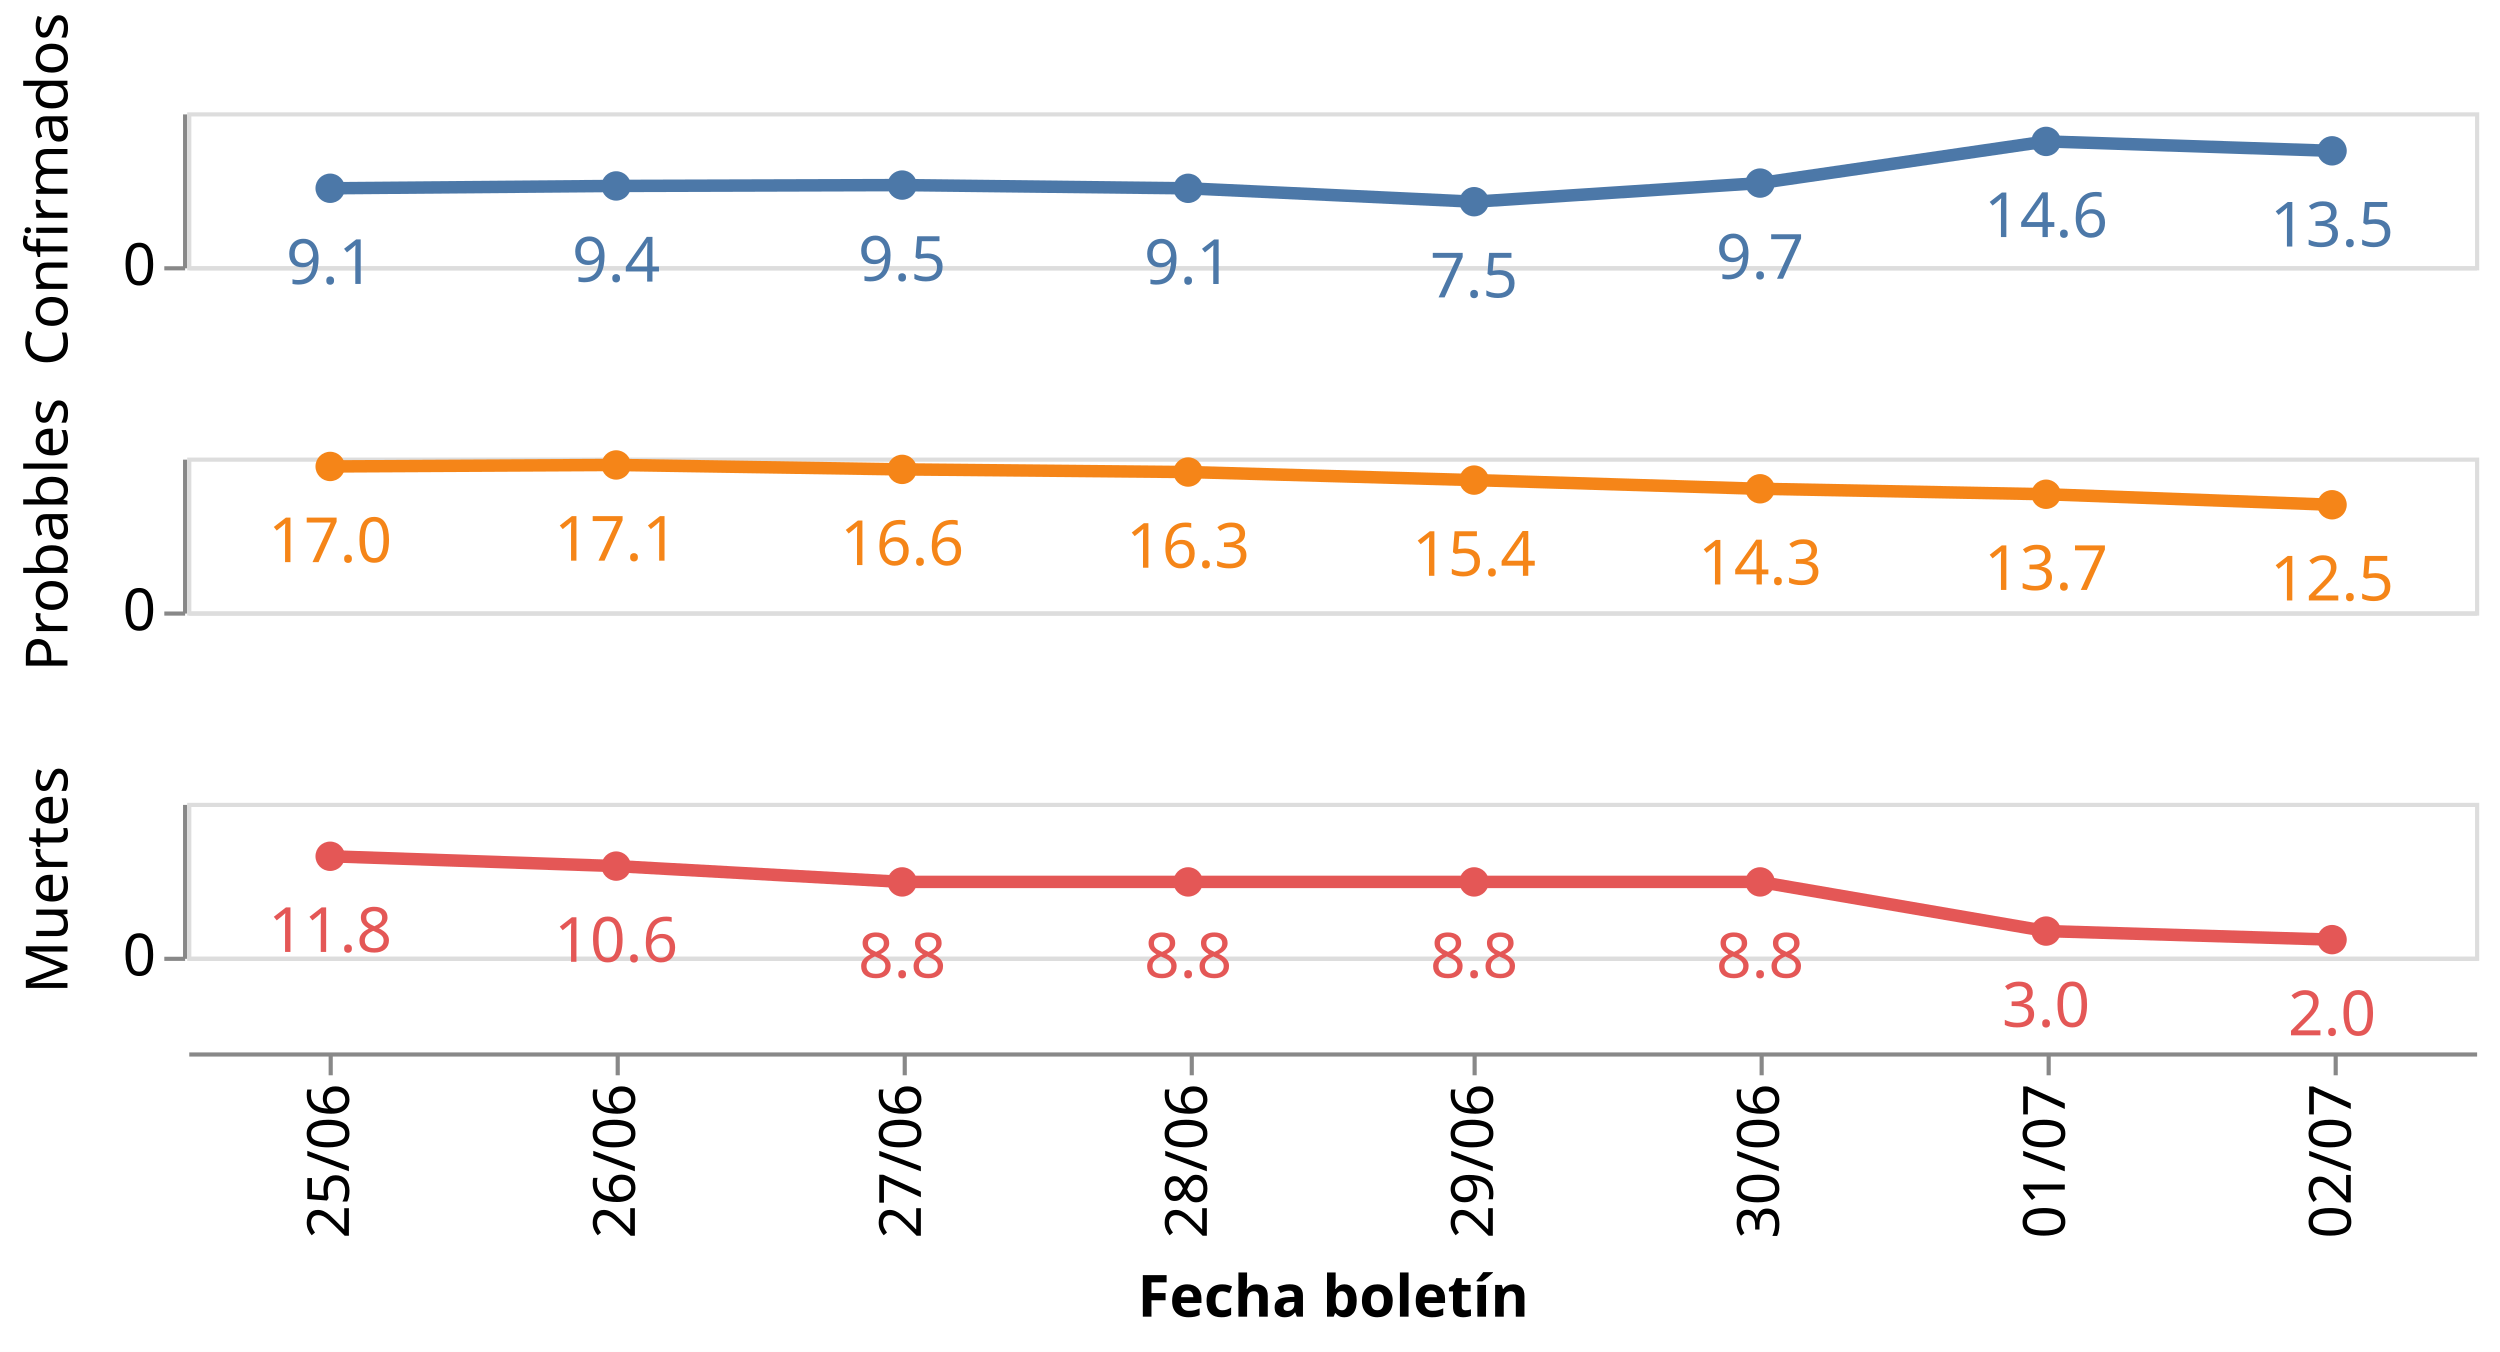
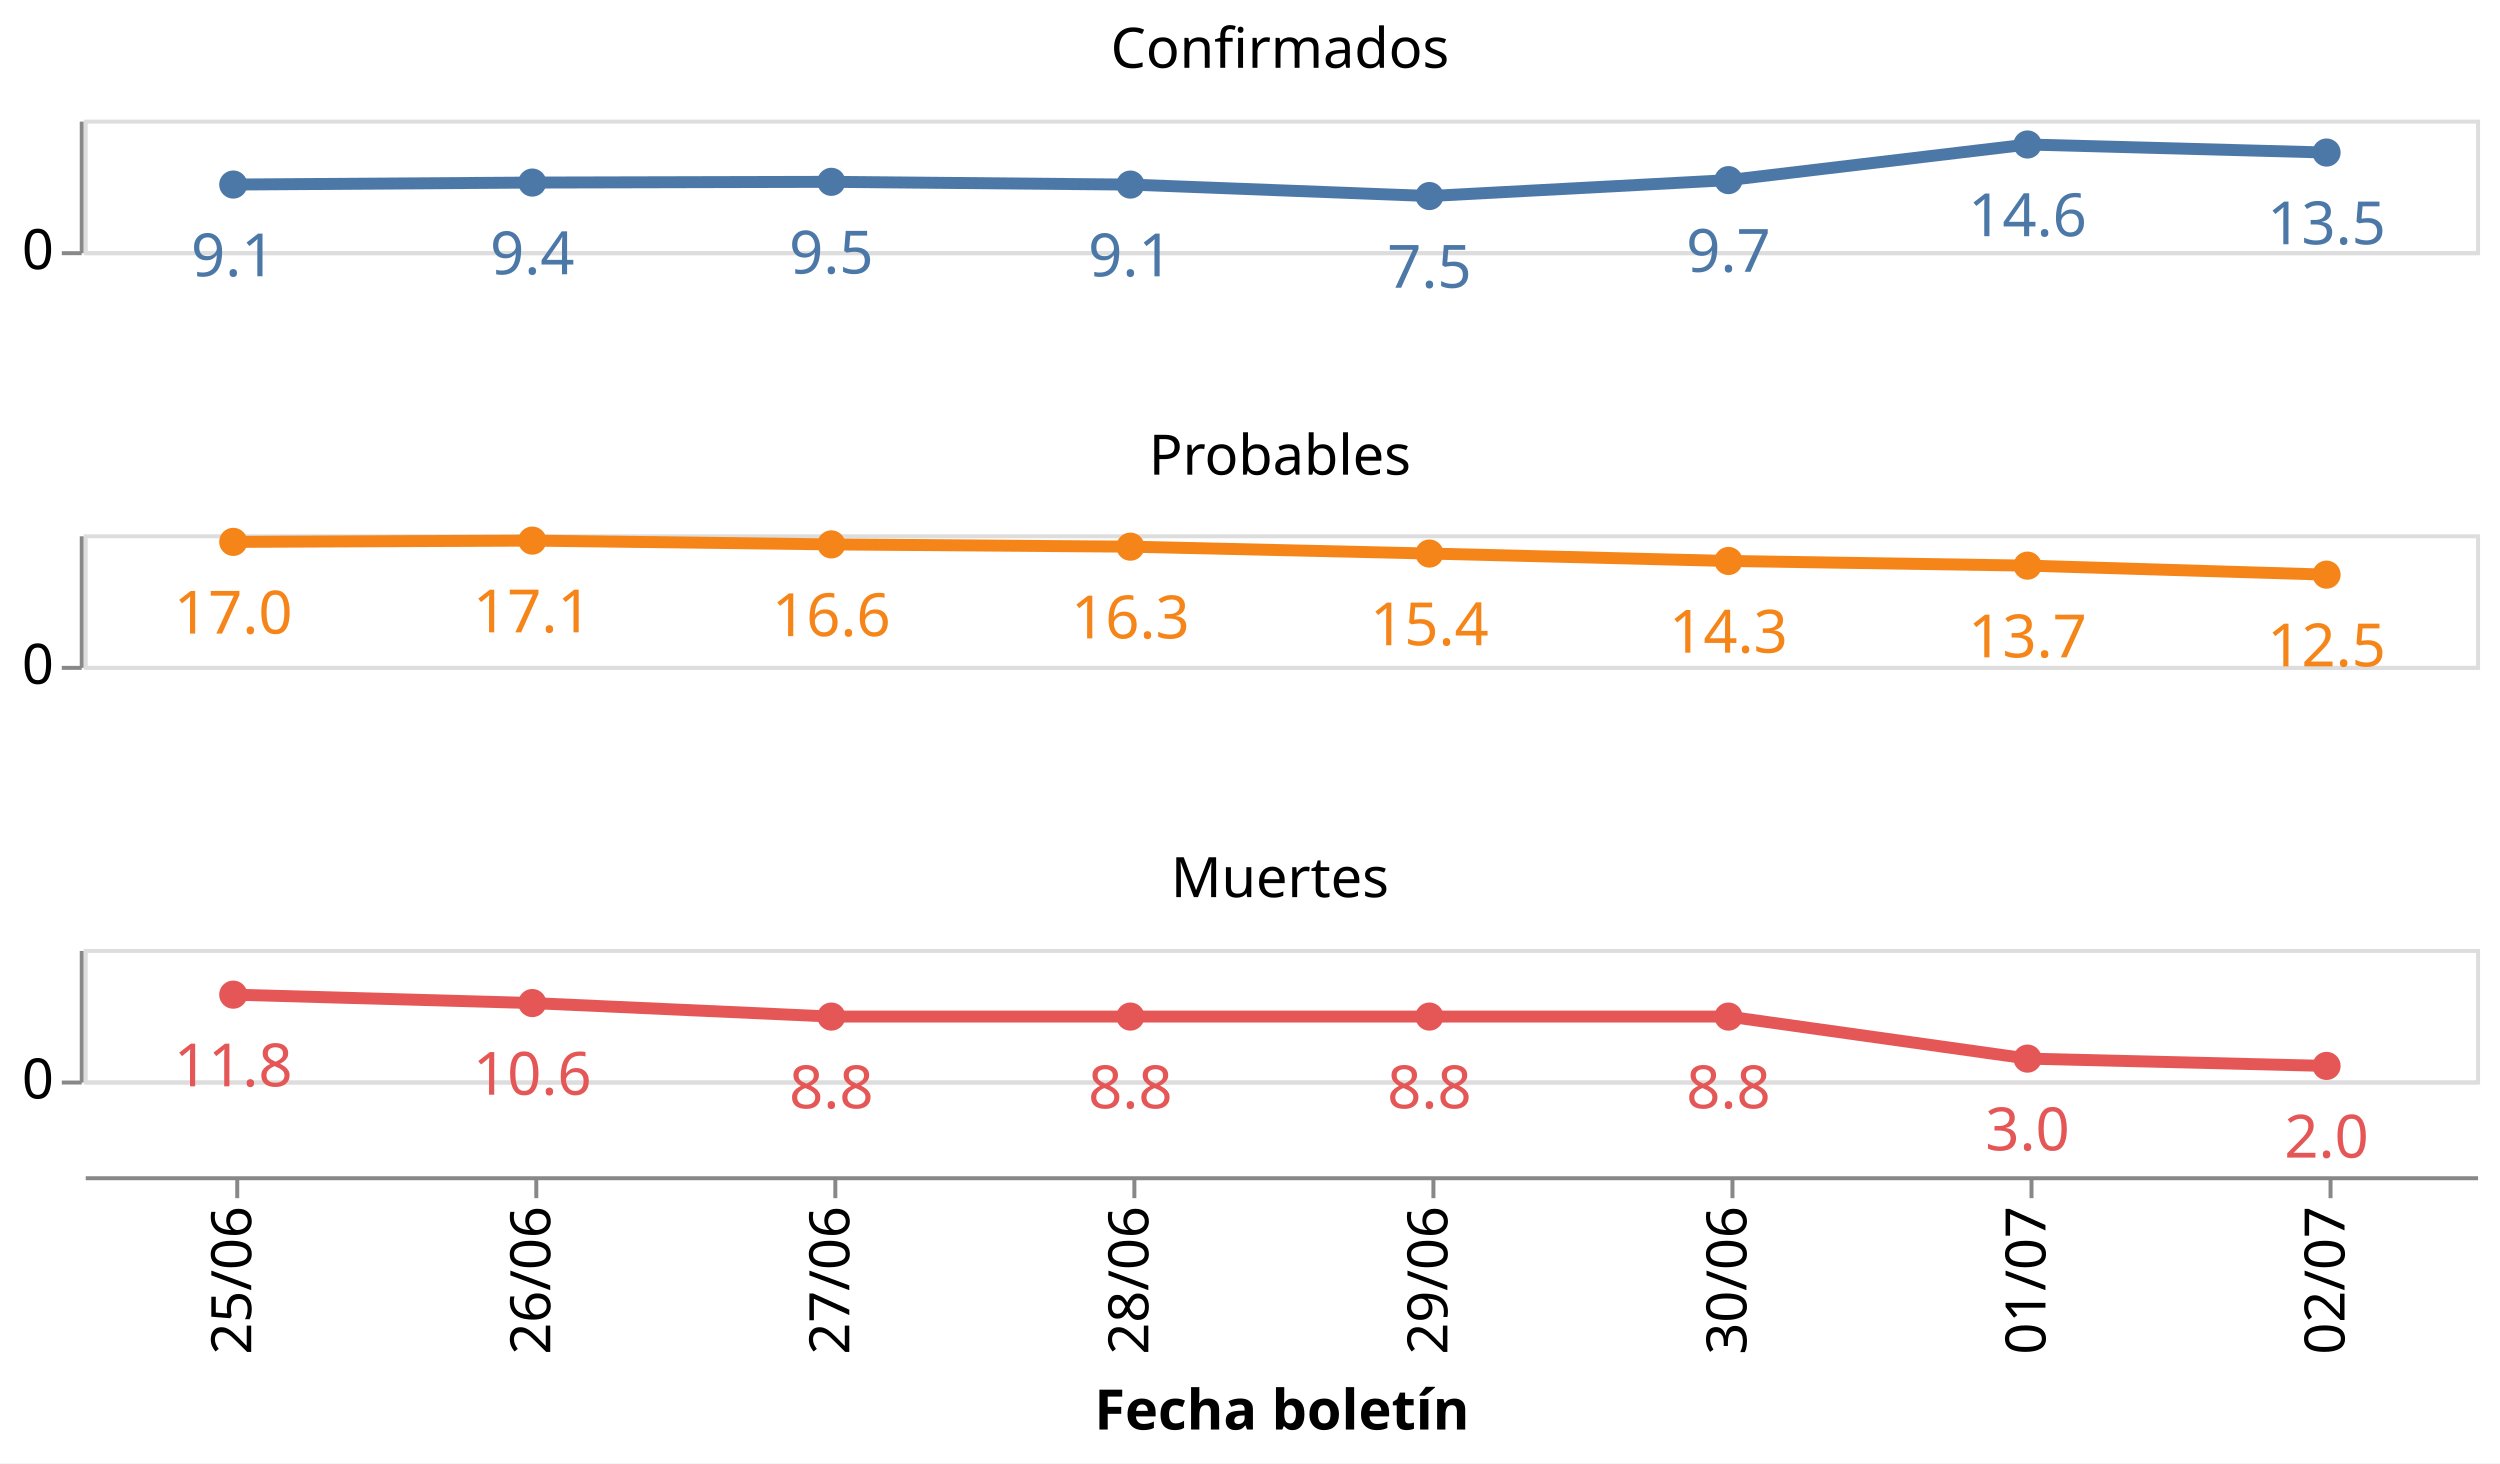
- <svg xmlns="http://www.w3.org/2000/svg" class="marks" width="601" height="325" viewBox="0 0 601 325" version="1.1">
-   <rect width="601" height="325" style="fill: white;" />
-   <g transform="translate(45,27)">
+ <svg xmlns="http://www.w3.org/2000/svg" class="marks" width="627" height="367" viewBox="0 0 627 367" version="1.1">
+   <rect width="627" height="367" style="fill: white;" />
+   <g transform="translate(21,30)">
    <g class="mark-group role-frame root">
      <g transform="translate(0,0)">
        <path class="background" d="M0,0h0v0h0Z" style="fill: none;" />
        <g>
          <g class="mark-group role-row-header row_header">
            <g transform="translate(-1,0)">
-               <path class="background" d="M0,0h0v37h0Z" style="fill: none;" />
+               <path class="background" d="M0,0h0v33h0Z" style="fill: none;" />
              <g>
                <g class="mark-group role-axis">
                  <g transform="translate(0.5,0.5)">
                    <path class="background" d="M0,0h0v0h0Z" style="pointer-events: none; fill: none;" />
                    <g>
                      <g class="mark-rule role-axis-tick" style="pointer-events: none;">
-                         <line transform="translate(0,37)" x2="-5" y2="0" style="fill: none; stroke: #888; stroke-width: 1; opacity: 1;" />
+                         <line transform="translate(0,33)" x2="-5" y2="0" style="fill: none; stroke: #888; stroke-width: 1; opacity: 1;" />
                      </g>
                      <g class="mark-text role-axis-label" style="pointer-events: none;">
-                         <text text-anchor="end" transform="translate(-7,41)" style="font-family: sans-serif; font-size: 14px; fill: #000; opacity: 1;">0</text>
+                         <text text-anchor="end" transform="translate(-7,37)" style="font-family: sans-serif; font-size: 14px; fill: #000; opacity: 1;">0</text>
                      </g>
                      <g class="mark-rule role-axis-domain" style="pointer-events: none;">
-                         <line transform="translate(0,37)" x2="0" y2="-37" style="fill: none; stroke: #888; stroke-width: 1; opacity: 1;" />
-                       </g>
-                     </g>
-                     <path class="foreground" d="" style="pointer-events: none; display: none; fill: none;" />
-                   </g>
-                 </g>
-                 <g class="mark-group role-title">
-                   <g transform="translate(-38.78613,18.5)">
-                     <path class="background" d="M0,0h0v0h0Z" style="pointer-events: none; fill: none;" />
-                     <g>
-                       <g class="mark-text role-title-text" style="pointer-events: none;">
-                         <text text-anchor="middle" transform="translate(0,0) rotate(-90) translate(0,11)" style="font-family: sans-serif; font-size: 14px; fill: #000; opacity: 1;">Confirmados</text>
-                       </g>
-                     </g>
-                     <path class="foreground" d="" style="pointer-events: none; display: none; fill: none;" />
-                   </g>
-                 </g>
-               </g>
-               <path class="foreground" d="" style="display: none; fill: none;" />
-             </g>
-             <g transform="translate(-1,83)">
-               <path class="background" d="M0,0h0v37h0Z" style="fill: none;" />
+                         <line transform="translate(0,33)" x2="0" y2="-33" style="fill: none; stroke: #888; stroke-width: 1; opacity: 1;" />
+                       </g>
+                     </g>
+                     <path class="foreground" d="" style="pointer-events: none; display: none; fill: none;" />
+                   </g>
+                 </g>
+               </g>
+               <path class="foreground" d="" style="display: none; fill: none;" />
+             </g>
+             <g transform="translate(-1,104)">
+               <path class="background" d="M0,0h0v33h0Z" style="fill: none;" />
              <g>
                <g class="mark-group role-axis">
                  <g transform="translate(0.5,0.5)">
                    <path class="background" d="M0,0h0v0h0Z" style="pointer-events: none; fill: none;" />
                    <g>
                      <g class="mark-rule role-axis-tick" style="pointer-events: none;">
-                         <line transform="translate(0,37)" x2="-5" y2="0" style="fill: none; stroke: #888; stroke-width: 1; opacity: 1;" />
+                         <line transform="translate(0,33)" x2="-5" y2="0" style="fill: none; stroke: #888; stroke-width: 1; opacity: 1;" />
                      </g>
                      <g class="mark-text role-axis-label" style="pointer-events: none;">
-                         <text text-anchor="end" transform="translate(-7,41)" style="font-family: sans-serif; font-size: 14px; fill: #000; opacity: 1;">0</text>
+                         <text text-anchor="end" transform="translate(-7,37)" style="font-family: sans-serif; font-size: 14px; fill: #000; opacity: 1;">0</text>
                      </g>
                      <g class="mark-rule role-axis-domain" style="pointer-events: none;">
-                         <line transform="translate(0,37)" x2="0" y2="-37" style="fill: none; stroke: #888; stroke-width: 1; opacity: 1;" />
-                       </g>
-                     </g>
-                     <path class="foreground" d="" style="pointer-events: none; display: none; fill: none;" />
-                   </g>
-                 </g>
-                 <g class="mark-group role-title">
-                   <g transform="translate(-38.78613,18.5)">
-                     <path class="background" d="M0,0h0v0h0Z" style="pointer-events: none; fill: none;" />
-                     <g>
-                       <g class="mark-text role-title-text" style="pointer-events: none;">
-                         <text text-anchor="middle" transform="translate(0,0) rotate(-90) translate(0,11)" style="font-family: sans-serif; font-size: 14px; fill: #000; opacity: 1;">Probables</text>
-                       </g>
-                     </g>
-                     <path class="foreground" d="" style="pointer-events: none; display: none; fill: none;" />
-                   </g>
-                 </g>
-               </g>
-               <path class="foreground" d="" style="display: none; fill: none;" />
-             </g>
-             <g transform="translate(-1,166)">
-               <path class="background" d="M0,0h0v37h0Z" style="fill: none;" />
+                         <line transform="translate(0,33)" x2="0" y2="-33" style="fill: none; stroke: #888; stroke-width: 1; opacity: 1;" />
+                       </g>
+                     </g>
+                     <path class="foreground" d="" style="pointer-events: none; display: none; fill: none;" />
+                   </g>
+                 </g>
+               </g>
+               <path class="foreground" d="" style="display: none; fill: none;" />
+             </g>
+             <g transform="translate(-1,208)">
+               <path class="background" d="M0,0h0v33h0Z" style="fill: none;" />
              <g>
                <g class="mark-group role-axis">
                  <g transform="translate(0.5,0.5)">
                    <path class="background" d="M0,0h0v0h0Z" style="pointer-events: none; fill: none;" />
                    <g>
                      <g class="mark-rule role-axis-tick" style="pointer-events: none;">
-                         <line transform="translate(0,37)" x2="-5" y2="0" style="fill: none; stroke: #888; stroke-width: 1; opacity: 1;" />
+                         <line transform="translate(0,33)" x2="-5" y2="0" style="fill: none; stroke: #888; stroke-width: 1; opacity: 1;" />
                      </g>
                      <g class="mark-text role-axis-label" style="pointer-events: none;">
-                         <text text-anchor="end" transform="translate(-7,41)" style="font-family: sans-serif; font-size: 14px; fill: #000; opacity: 1;">0</text>
+                         <text text-anchor="end" transform="translate(-7,37)" style="font-family: sans-serif; font-size: 14px; fill: #000; opacity: 1;">0</text>
                      </g>
                      <g class="mark-rule role-axis-domain" style="pointer-events: none;">
-                         <line transform="translate(0,37)" x2="0" y2="-37" style="fill: none; stroke: #888; stroke-width: 1; opacity: 1;" />
-                       </g>
-                     </g>
-                     <path class="foreground" d="" style="pointer-events: none; display: none; fill: none;" />
-                   </g>
-                 </g>
-                 <g class="mark-group role-title">
-                   <g transform="translate(-38.78613,18.5)">
-                     <path class="background" d="M0,0h0v0h0Z" style="pointer-events: none; fill: none;" />
-                     <g>
-                       <g class="mark-text role-title-text" style="pointer-events: none;">
-                         <text text-anchor="middle" transform="translate(0,0) rotate(-90) translate(0,11)" style="font-family: sans-serif; font-size: 14px; fill: #000; opacity: 1;">Muertes</text>
+                         <line transform="translate(0,33)" x2="0" y2="-33" style="fill: none; stroke: #888; stroke-width: 1; opacity: 1;" />
                      </g>
                    </g>
                    <path class="foreground" d="" style="pointer-events: none; display: none; fill: none;" />
                  </g>
                </g>
              </g>
              <path class="foreground" d="" style="display: none; fill: none;" />
            </g>
          </g>
          <g class="mark-group role-column-footer column_footer">
-             <g transform="translate(0,226)">
-               <path class="background" d="M0,0h550v0h-550Z" style="fill: none;" />
+             <g transform="translate(0,265)">
+               <path class="background" d="M0,0h600v0h-600Z" style="fill: none;" />
              <g>
                <g class="mark-group role-axis">
                  <g transform="translate(0.5,0.5)">
                    <path class="background" d="M0,0h0v0h0Z" style="pointer-events: none; fill: none;" />
                    <g>
                      <g class="mark-rule role-axis-tick" style="pointer-events: none;">
-                         <line transform="translate(34,0)" x2="0" y2="5" style="fill: none; stroke: #888; stroke-width: 1; opacity: 1;" />
-                         <line transform="translate(103,0)" x2="0" y2="5" style="fill: none; stroke: #888; stroke-width: 1; opacity: 1;" />
-                         <line transform="translate(172,0)" x2="0" y2="5" style="fill: none; stroke: #888; stroke-width: 1; opacity: 1;" />
-                         <line transform="translate(241,0)" x2="0" y2="5" style="fill: none; stroke: #888; stroke-width: 1; opacity: 1;" />
-                         <line transform="translate(309,0)" x2="0" y2="5" style="fill: none; stroke: #888; stroke-width: 1; opacity: 1;" />
-                         <line transform="translate(378,0)" x2="0" y2="5" style="fill: none; stroke: #888; stroke-width: 1; opacity: 1;" />
-                         <line transform="translate(447,0)" x2="0" y2="5" style="fill: none; stroke: #888; stroke-width: 1; opacity: 1;" />
-                         <line transform="translate(516,0)" x2="0" y2="5" style="fill: none; stroke: #888; stroke-width: 1; opacity: 1;" />
+                         <line transform="translate(38,0)" x2="0" y2="5" style="fill: none; stroke: #888; stroke-width: 1; opacity: 1;" />
+                         <line transform="translate(113,0)" x2="0" y2="5" style="fill: none; stroke: #888; stroke-width: 1; opacity: 1;" />
+                         <line transform="translate(188,0)" x2="0" y2="5" style="fill: none; stroke: #888; stroke-width: 1; opacity: 1;" />
+                         <line transform="translate(263,0)" x2="0" y2="5" style="fill: none; stroke: #888; stroke-width: 1; opacity: 1;" />
+                         <line transform="translate(338,0)" x2="0" y2="5" style="fill: none; stroke: #888; stroke-width: 1; opacity: 1;" />
+                         <line transform="translate(413,0)" x2="0" y2="5" style="fill: none; stroke: #888; stroke-width: 1; opacity: 1;" />
+                         <line transform="translate(488,0)" x2="0" y2="5" style="fill: none; stroke: #888; stroke-width: 1; opacity: 1;" />
+                         <line transform="translate(563,0)" x2="0" y2="5" style="fill: none; stroke: #888; stroke-width: 1; opacity: 1;" />
                      </g>
                      <g class="mark-text role-axis-label" style="pointer-events: none;">
-                         <text text-anchor="end" transform="translate(34.375,7) rotate(270) translate(0,4)" style="font-family: sans-serif; font-size: 14px; fill: #000; opacity: 1;">25/06</text>
-                         <text text-anchor="end" transform="translate(103.125,7) rotate(270) translate(0,4)" style="font-family: sans-serif; font-size: 14px; fill: #000; opacity: 1;">26/06</text>
-                         <text text-anchor="end" transform="translate(171.875,7) rotate(270) translate(0,4)" style="font-family: sans-serif; font-size: 14px; fill: #000; opacity: 1;">27/06</text>
-                         <text text-anchor="end" transform="translate(240.625,7) rotate(270) translate(0,4)" style="font-family: sans-serif; font-size: 14px; fill: #000; opacity: 1;">28/06</text>
-                         <text text-anchor="end" transform="translate(309.375,7) rotate(270) translate(0,4)" style="font-family: sans-serif; font-size: 14px; fill: #000; opacity: 1;">29/06</text>
-                         <text text-anchor="end" transform="translate(378.125,7) rotate(270) translate(0,4)" style="font-family: sans-serif; font-size: 14px; fill: #000; opacity: 1;">30/06</text>
-                         <text text-anchor="end" transform="translate(446.875,7) rotate(270) translate(0,4)" style="font-family: sans-serif; font-size: 14px; fill: #000; opacity: 1;">01/07</text>
-                         <text text-anchor="end" transform="translate(515.625,7) rotate(270) translate(0,4)" style="font-family: sans-serif; font-size: 14px; fill: #000; opacity: 1;">02/07</text>
+                         <text text-anchor="end" transform="translate(37.5,7) rotate(270) translate(0,4)" style="font-family: sans-serif; font-size: 14px; fill: #000; opacity: 1;">25/06</text>
+                         <text text-anchor="end" transform="translate(112.5,7) rotate(270) translate(0,4)" style="font-family: sans-serif; font-size: 14px; fill: #000; opacity: 1;">26/06</text>
+                         <text text-anchor="end" transform="translate(187.5,7) rotate(270) translate(0,4)" style="font-family: sans-serif; font-size: 14px; fill: #000; opacity: 1;">27/06</text>
+                         <text text-anchor="end" transform="translate(262.5,7) rotate(270) translate(0,4)" style="font-family: sans-serif; font-size: 14px; fill: #000; opacity: 1;">28/06</text>
+                         <text text-anchor="end" transform="translate(337.5,7) rotate(270) translate(0,4)" style="font-family: sans-serif; font-size: 14px; fill: #000; opacity: 1;">29/06</text>
+                         <text text-anchor="end" transform="translate(412.5,7) rotate(270) translate(0,4)" style="font-family: sans-serif; font-size: 14px; fill: #000; opacity: 1;">30/06</text>
+                         <text text-anchor="end" transform="translate(487.5,7) rotate(270) translate(0,4)" style="font-family: sans-serif; font-size: 14px; fill: #000; opacity: 1;">01/07</text>
+                         <text text-anchor="end" transform="translate(562.5,7) rotate(270) translate(0,4)" style="font-family: sans-serif; font-size: 14px; fill: #000; opacity: 1;">02/07</text>
                      </g>
                      <g class="mark-rule role-axis-domain" style="pointer-events: none;">
-                         <line transform="translate(0,0)" x2="550" y2="0" style="fill: none; stroke: #888; stroke-width: 1; opacity: 1;" />
+                         <line transform="translate(0,0)" x2="600" y2="0" style="fill: none; stroke: #888; stroke-width: 1; opacity: 1;" />
                      </g>
                      <g class="mark-text role-axis-title" style="pointer-events: none;">
-                         <text text-anchor="middle" transform="translate(275,63.03418)" style="font-family: sans-serif; font-size: 14px; font-weight: bold; fill: #000; opacity: 1;">Fecha boletín</text>
+                         <text text-anchor="middle" transform="translate(300,63.03418)" style="font-family: sans-serif; font-size: 14px; font-weight: bold; fill: #000; opacity: 1;">Fecha boletín</text>
                      </g>
                    </g>
                    <path class="foreground" d="" style="pointer-events: none; display: none; fill: none;" />
                  </g>
                </g>
              </g>
              <path class="foreground" d="" style="display: none; fill: none;" />
            </g>
          </g>
          <g class="mark-group role-scope cell">
            <g transform="translate(0,0)">
-               <path class="background" d="M0.5,0.5h550v37h-550Z" style="fill: none; stroke: #ddd;" />
+               <path class="background" d="M0.5,0.5h600v33h-600Z" style="fill: none; stroke: #ddd;" />
              <g>
                <g class="mark-group role-axis">
                  <g transform="translate(0.5,0.5)">
                    <path class="background" d="M0,0h0v0h0Z" style="pointer-events: none; fill: none;" />
                    <g>
                      <g class="mark-rule role-axis-grid" style="pointer-events: none;">
-                         <line transform="translate(0,37)" x2="550" y2="0" style="fill: none; stroke: #ddd; stroke-width: 1; opacity: 1;" />
+                         <line transform="translate(0,33)" x2="600" y2="0" style="fill: none; stroke: #ddd; stroke-width: 1; opacity: 1;" />
                      </g>
                    </g>
                    <path class="foreground" d="" style="pointer-events: none; display: none; fill: none;" />
                  </g>
                </g>
                <g class="mark-group role-scope child_layer_0_layer_0_pathgroup">
                  <g transform="translate(0,0)">
-                     <path class="background" d="M0,0h550v37h-550Z" style="fill: none;" />
+                     <path class="background" d="M0,0h600v33h-600Z" style="fill: none;" />
                    <g>
                      <g class="mark-line role-mark child_layer_0_layer_0_marks">
-                         <path d="M34.375,18.258L103.125,17.701L171.875,17.495L240.625,18.272L309.375,21.49L378.125,17.015L446.875,6.995L515.625,9.259" style="fill: none; stroke: #4c78a8; stroke-width: 3;" />
+                         <path d="M37.5,16.284L112.5,15.787L187.5,15.603L262.5,16.296L337.5,19.167L412.5,15.175L487.5,6.239L562.5,8.258" style="fill: none; stroke: #4c78a8; stroke-width: 3;" />
                      </g>
                    </g>
                    <path class="foreground" d="" style="display: none; fill: none;" />
                  </g>
                </g>
                <g class="mark-symbol role-mark child_layer_0_layer_1_marks">
-                   <path transform="translate(34.375,18.25817)" d="M3.536,0A3.536,3.536,0,1,1,-3.536,0A3.536,3.536,0,1,1,3.536,0" style="fill: #4c78a8; stroke-width: 2; opacity: 1;" />
-                   <path transform="translate(103.125,17.70062)" d="M3.536,0A3.536,3.536,0,1,1,-3.536,0A3.536,3.536,0,1,1,3.536,0" style="fill: #4c78a8; stroke-width: 2; opacity: 1;" />
-                   <path transform="translate(171.875,17.49457)" d="M3.536,0A3.536,3.536,0,1,1,-3.536,0A3.536,3.536,0,1,1,3.536,0" style="fill: #4c78a8; stroke-width: 2; opacity: 1;" />
-                   <path transform="translate(240.625,18.2716)" d="M3.536,0A3.536,3.536,0,1,1,-3.536,0A3.536,3.536,0,1,1,3.536,0" style="fill: #4c78a8; stroke-width: 2; opacity: 1;" />
-                   <path transform="translate(309.375,21.4899)" d="M3.536,0A3.536,3.536,0,1,1,-3.536,0A3.536,3.536,0,1,1,3.536,0" style="fill: #4c78a8; stroke-width: 2; opacity: 1;" />
-                   <path transform="translate(378.125,17.0147)" d="M3.536,0A3.536,3.536,0,1,1,-3.536,0A3.536,3.536,0,1,1,3.536,0" style="fill: #4c78a8; stroke-width: 2; opacity: 1;" />
-                   <path transform="translate(446.875,6.995025)" d="M3.536,0A3.536,3.536,0,1,1,-3.536,0A3.536,3.536,0,1,1,3.536,0" style="fill: #4c78a8; stroke-width: 2; opacity: 1;" />
-                   <path transform="translate(515.625,9.259259)" d="M3.536,0A3.536,3.536,0,1,1,-3.536,0A3.536,3.536,0,1,1,3.536,0" style="fill: #4c78a8; stroke-width: 2; opacity: 1;" />
+                   <path transform="translate(37.5,16.28431)" d="M3.536,0A3.536,3.536,0,1,1,-3.536,0A3.536,3.536,0,1,1,3.536,0" style="fill: #4c78a8; stroke-width: 2; opacity: 1;" />
+                   <path transform="translate(112.5,15.78704)" d="M3.536,0A3.536,3.536,0,1,1,-3.536,0A3.536,3.536,0,1,1,3.536,0" style="fill: #4c78a8; stroke-width: 2; opacity: 1;" />
+                   <path transform="translate(187.5,15.60326)" d="M3.536,0A3.536,3.536,0,1,1,-3.536,0A3.536,3.536,0,1,1,3.536,0" style="fill: #4c78a8; stroke-width: 2; opacity: 1;" />
+                   <path transform="translate(262.5,16.2963)" d="M3.536,0A3.536,3.536,0,1,1,-3.536,0A3.536,3.536,0,1,1,3.536,0" style="fill: #4c78a8; stroke-width: 2; opacity: 1;" />
+                   <path transform="translate(337.5,19.16667)" d="M3.536,0A3.536,3.536,0,1,1,-3.536,0A3.536,3.536,0,1,1,3.536,0" style="fill: #4c78a8; stroke-width: 2; opacity: 1;" />
+                   <path transform="translate(412.5,15.17527)" d="M3.536,0A3.536,3.536,0,1,1,-3.536,0A3.536,3.536,0,1,1,3.536,0" style="fill: #4c78a8; stroke-width: 2; opacity: 1;" />
+                   <path transform="translate(487.5,6.238806)" d="M3.536,0A3.536,3.536,0,1,1,-3.536,0A3.536,3.536,0,1,1,3.536,0" style="fill: #4c78a8; stroke-width: 2; opacity: 1;" />
+                   <path transform="translate(562.5,8.258258)" d="M3.536,0A3.536,3.536,0,1,1,-3.536,0A3.536,3.536,0,1,1,3.536,0" style="fill: #4c78a8; stroke-width: 2; opacity: 1;" />
                </g>
                <g class="mark-text role-mark child_layer_1_marks">
-                   <text text-anchor="middle" transform="translate(34.375,41.25817)" style="font-family: sans-serif; font-size: 15px; fill: #4c78a8;">9.1</text>
-                   <text text-anchor="middle" transform="translate(103.125,40.70062)" style="font-family: sans-serif; font-size: 15px; fill: #4c78a8;">9.4</text>
-                   <text text-anchor="middle" transform="translate(171.875,40.49457)" style="font-family: sans-serif; font-size: 15px; fill: #4c78a8;">9.5</text>
-                   <text text-anchor="middle" transform="translate(240.625,41.2716)" style="font-family: sans-serif; font-size: 15px; fill: #4c78a8;">9.1</text>
-                   <text text-anchor="middle" transform="translate(309.375,44.4899)" style="font-family: sans-serif; font-size: 15px; fill: #4c78a8;">7.5</text>
-                   <text text-anchor="middle" transform="translate(378.125,40.0147)" style="font-family: sans-serif; font-size: 15px; fill: #4c78a8;">9.7</text>
-                   <text text-anchor="middle" transform="translate(446.875,29.99502)" style="font-family: sans-serif; font-size: 15px; fill: #4c78a8;">14.6</text>
-                   <text text-anchor="middle" transform="translate(515.625,32.25926)" style="font-family: sans-serif; font-size: 15px; fill: #4c78a8;">13.5</text>
-                 </g>
-               </g>
-               <path class="foreground" d="" style="display: none; fill: none;" />
-             </g>
-             <g transform="translate(0,83)">
-               <path class="background" d="M0.5,0.5h550v37h-550Z" style="fill: none; stroke: #ddd;" />
+                   <text text-anchor="middle" transform="translate(37.5,39.28431)" style="font-family: sans-serif; font-size: 15px; fill: #4c78a8;">9.1</text>
+                   <text text-anchor="middle" transform="translate(112.5,38.78704)" style="font-family: sans-serif; font-size: 15px; fill: #4c78a8;">9.4</text>
+                   <text text-anchor="middle" transform="translate(187.5,38.60326)" style="font-family: sans-serif; font-size: 15px; fill: #4c78a8;">9.5</text>
+                   <text text-anchor="middle" transform="translate(262.5,39.2963)" style="font-family: sans-serif; font-size: 15px; fill: #4c78a8;">9.1</text>
+                   <text text-anchor="middle" transform="translate(337.5,42.16667)" style="font-family: sans-serif; font-size: 15px; fill: #4c78a8;">7.5</text>
+                   <text text-anchor="middle" transform="translate(412.5,38.17527)" style="font-family: sans-serif; font-size: 15px; fill: #4c78a8;">9.7</text>
+                   <text text-anchor="middle" transform="translate(487.5,29.23881)" style="font-family: sans-serif; font-size: 15px; fill: #4c78a8;">14.6</text>
+                   <text text-anchor="middle" transform="translate(562.5,31.25826)" style="font-family: sans-serif; font-size: 15px; fill: #4c78a8;">13.5</text>
+                 </g>
+                 <g class="mark-group role-title">
+                   <g transform="translate(300,-24)">
+                     <path class="background" d="M0,0h0v0h0Z" style="pointer-events: none; fill: none;" />
+                     <g>
+                       <g class="mark-text role-title-text" style="pointer-events: none;">
+                         <text text-anchor="middle" transform="translate(0,11)" style="font-family: sans-serif; font-size: 14px; fill: #000; opacity: 1;">Confirmados</text>
+                       </g>
+                     </g>
+                     <path class="foreground" d="" style="pointer-events: none; display: none; fill: none;" />
+                   </g>
+                 </g>
+               </g>
+               <path class="foreground" d="" style="display: none; fill: none;" />
+             </g>
+             <g transform="translate(0,104)">
+               <path class="background" d="M0.5,0.5h600v33h-600Z" style="fill: none; stroke: #ddd;" />
              <g>
                <g class="mark-group role-axis">
                  <g transform="translate(0.5,0.5)">
                    <path class="background" d="M0,0h0v0h0Z" style="pointer-events: none; fill: none;" />
                    <g>
                      <g class="mark-rule role-axis-grid" style="pointer-events: none;">
-                         <line transform="translate(0,37)" x2="550" y2="0" style="fill: none; stroke: #ddd; stroke-width: 1; opacity: 1;" />
+                         <line transform="translate(0,33)" x2="600" y2="0" style="fill: none; stroke: #ddd; stroke-width: 1; opacity: 1;" />
                      </g>
                    </g>
                    <path class="foreground" d="" style="pointer-events: none; display: none; fill: none;" />
                  </g>
                </g>
                <g class="mark-group role-scope child_layer_0_layer_0_pathgroup">
                  <g transform="translate(0,0)">
-                     <path class="background" d="M0,0h550v37h-550Z" style="fill: none;" />
+                     <path class="background" d="M0,0h600v33h-600Z" style="fill: none;" />
                    <g>
                      <g class="mark-line role-mark child_layer_0_layer_0_marks">
-                         <path d="M34.375,2.135L103.125,1.777L171.875,2.842L240.625,3.479L309.375,5.417L378.125,7.505L446.875,8.816L515.625,11.347" style="fill: none; stroke: #f58518; stroke-width: 3;" />
+                         <path d="M37.5,1.904L112.5,1.585L187.5,2.534L262.5,3.103L337.5,4.831L412.5,6.693L487.5,7.863L562.5,10.12" style="fill: none; stroke: #f58518; stroke-width: 3;" />
                      </g>
                    </g>
                    <path class="foreground" d="" style="display: none; fill: none;" />
                  </g>
                </g>
                <g class="mark-symbol role-mark child_layer_0_layer_1_marks">
-                   <path transform="translate(34.375,2.134737)" d="M3.536,0A3.536,3.536,0,1,1,-3.536,0A3.536,3.536,0,1,1,3.536,0" style="fill: #f58518; stroke-width: 2; opacity: 1;" />
-                   <path transform="translate(103.125,1.776642)" d="M3.536,0A3.536,3.536,0,1,1,-3.536,0A3.536,3.536,0,1,1,3.536,0" style="fill: #f58518; stroke-width: 2; opacity: 1;" />
-                   <path transform="translate(171.875,2.841503)" d="M3.536,0A3.536,3.536,0,1,1,-3.536,0A3.536,3.536,0,1,1,3.536,0" style="fill: #f58518; stroke-width: 2; opacity: 1;" />
-                   <path transform="translate(240.625,3.478898)" d="M3.536,0A3.536,3.536,0,1,1,-3.536,0A3.536,3.536,0,1,1,3.536,0" style="fill: #f58518; stroke-width: 2; opacity: 1;" />
-                   <path transform="translate(309.375,5.41658)" d="M3.536,0A3.536,3.536,0,1,1,-3.536,0A3.536,3.536,0,1,1,3.536,0" style="fill: #f58518; stroke-width: 2; opacity: 1;" />
-                   <path transform="translate(378.125,7.504751)" d="M3.536,0A3.536,3.536,0,1,1,-3.536,0A3.536,3.536,0,1,1,3.536,0" style="fill: #f58518; stroke-width: 2; opacity: 1;" />
-                   <path transform="translate(446.875,8.816377)" d="M3.536,0A3.536,3.536,0,1,1,-3.536,0A3.536,3.536,0,1,1,3.536,0" style="fill: #f58518; stroke-width: 2; opacity: 1;" />
-                   <path transform="translate(515.625,11.3471)" d="M3.536,0A3.536,3.536,0,1,1,-3.536,0A3.536,3.536,0,1,1,3.536,0" style="fill: #f58518; stroke-width: 2; opacity: 1;" />
+                   <path transform="translate(37.5,1.903955)" d="M3.536,0A3.536,3.536,0,1,1,-3.536,0A3.536,3.536,0,1,1,3.536,0" style="fill: #f58518; stroke-width: 2; opacity: 1;" />
+                   <path transform="translate(112.5,1.584572)" d="M3.536,0A3.536,3.536,0,1,1,-3.536,0A3.536,3.536,0,1,1,3.536,0" style="fill: #f58518; stroke-width: 2; opacity: 1;" />
+                   <path transform="translate(187.5,2.534314)" d="M3.536,0A3.536,3.536,0,1,1,-3.536,0A3.536,3.536,0,1,1,3.536,0" style="fill: #f58518; stroke-width: 2; opacity: 1;" />
+                   <path transform="translate(262.5,3.102801)" d="M3.536,0A3.536,3.536,0,1,1,-3.536,0A3.536,3.536,0,1,1,3.536,0" style="fill: #f58518; stroke-width: 2; opacity: 1;" />
+                   <path transform="translate(337.5,4.831004)" d="M3.536,0A3.536,3.536,0,1,1,-3.536,0A3.536,3.536,0,1,1,3.536,0" style="fill: #f58518; stroke-width: 2; opacity: 1;" />
+                   <path transform="translate(412.5,6.693426)" d="M3.536,0A3.536,3.536,0,1,1,-3.536,0A3.536,3.536,0,1,1,3.536,0" style="fill: #f58518; stroke-width: 2; opacity: 1;" />
+                   <path transform="translate(487.5,7.863256)" d="M3.536,0A3.536,3.536,0,1,1,-3.536,0A3.536,3.536,0,1,1,3.536,0" style="fill: #f58518; stroke-width: 2; opacity: 1;" />
+                   <path transform="translate(562.5,10.12039)" d="M3.536,0A3.536,3.536,0,1,1,-3.536,0A3.536,3.536,0,1,1,3.536,0" style="fill: #f58518; stroke-width: 2; opacity: 1;" />
                </g>
                <g class="mark-text role-mark child_layer_1_marks">
-                   <text text-anchor="middle" transform="translate(34.375,25.13474)" style="font-family: sans-serif; font-size: 15px; fill: #f58518;">17.0</text>
-                   <text text-anchor="middle" transform="translate(103.125,24.77664)" style="font-family: sans-serif; font-size: 15px; fill: #f58518;">17.1</text>
-                   <text text-anchor="middle" transform="translate(171.875,25.8415)" style="font-family: sans-serif; font-size: 15px; fill: #f58518;">16.6</text>
-                   <text text-anchor="middle" transform="translate(240.625,26.4789)" style="font-family: sans-serif; font-size: 15px; fill: #f58518;">16.3</text>
-                   <text text-anchor="middle" transform="translate(309.375,28.41658)" style="font-family: sans-serif; font-size: 15px; fill: #f58518;">15.4</text>
-                   <text text-anchor="middle" transform="translate(378.125,30.50475)" style="font-family: sans-serif; font-size: 15px; fill: #f58518;">14.3</text>
-                   <text text-anchor="middle" transform="translate(446.875,31.81638)" style="font-family: sans-serif; font-size: 15px; fill: #f58518;">13.7</text>
-                   <text text-anchor="middle" transform="translate(515.625,34.3471)" style="font-family: sans-serif; font-size: 15px; fill: #f58518;">12.5</text>
-                 </g>
-               </g>
-               <path class="foreground" d="" style="display: none; fill: none;" />
-             </g>
-             <g transform="translate(0,166)">
-               <path class="background" d="M0.5,0.5h550v37h-550Z" style="fill: none; stroke: #ddd;" />
+                   <text text-anchor="middle" transform="translate(37.5,24.90395)" style="font-family: sans-serif; font-size: 15px; fill: #f58518;">17.0</text>
+                   <text text-anchor="middle" transform="translate(112.5,24.58457)" style="font-family: sans-serif; font-size: 15px; fill: #f58518;">17.1</text>
+                   <text text-anchor="middle" transform="translate(187.5,25.53431)" style="font-family: sans-serif; font-size: 15px; fill: #f58518;">16.6</text>
+                   <text text-anchor="middle" transform="translate(262.5,26.1028)" style="font-family: sans-serif; font-size: 15px; fill: #f58518;">16.3</text>
+                   <text text-anchor="middle" transform="translate(337.5,27.831)" style="font-family: sans-serif; font-size: 15px; fill: #f58518;">15.4</text>
+                   <text text-anchor="middle" transform="translate(412.5,29.69343)" style="font-family: sans-serif; font-size: 15px; fill: #f58518;">14.3</text>
+                   <text text-anchor="middle" transform="translate(487.5,30.86326)" style="font-family: sans-serif; font-size: 15px; fill: #f58518;">13.7</text>
+                   <text text-anchor="middle" transform="translate(562.5,33.12039)" style="font-family: sans-serif; font-size: 15px; fill: #f58518;">12.5</text>
+                 </g>
+                 <g class="mark-group role-title">
+                   <g transform="translate(300,-25.95096)">
+                     <path class="background" d="M0,0h0v0h0Z" style="pointer-events: none; fill: none;" />
+                     <g>
+                       <g class="mark-text role-title-text" style="pointer-events: none;">
+                         <text text-anchor="middle" transform="translate(0,11)" style="font-family: sans-serif; font-size: 14px; fill: #000; opacity: 1;">Probables</text>
+                       </g>
+                     </g>
+                     <path class="foreground" d="" style="pointer-events: none; display: none; fill: none;" />
+                   </g>
+                 </g>
+               </g>
+               <path class="foreground" d="" style="display: none; fill: none;" />
+             </g>
+             <g transform="translate(0,208)">
+               <path class="background" d="M0.5,0.5h600v33h-600Z" style="fill: none; stroke: #ddd;" />
              <g>
                <g class="mark-group role-axis">
                  <g transform="translate(0.5,0.5)">
                    <path class="background" d="M0,0h0v0h0Z" style="pointer-events: none; fill: none;" />
                    <g>
                      <g class="mark-rule role-axis-grid" style="pointer-events: none;">
-                         <line transform="translate(0,37)" x2="550" y2="0" style="fill: none; stroke: #ddd; stroke-width: 1; opacity: 1;" />
+                         <line transform="translate(0,33)" x2="600" y2="0" style="fill: none; stroke: #ddd; stroke-width: 1; opacity: 1;" />
                      </g>
                    </g>
                    <path class="foreground" d="" style="pointer-events: none; display: none; fill: none;" />
                  </g>
                </g>
                <g class="mark-group role-scope child_layer_0_layer_0_pathgroup">
                  <g transform="translate(0,0)">
-                     <path class="background" d="M0,0h550v37h-550Z" style="fill: none;" />
+                     <path class="background" d="M0,0h600v33h-600Z" style="fill: none;" />
                    <g>
                      <g class="mark-line role-mark child_layer_0_layer_0_marks">
-                         <path d="M34.375,12.847L103.125,15.211L171.875,19.014L240.625,19.014L309.375,19.014L378.125,19.014L446.875,30.833L515.625,32.889" style="fill: none; stroke: #e45756; stroke-width: 3;" />
+                         <path d="M37.5,11.458L112.5,13.567L187.5,16.958L262.5,16.958L337.5,16.958L412.5,16.958L487.5,27.5L562.5,29.333" style="fill: none; stroke: #e45756; stroke-width: 3;" />
                      </g>
                    </g>
                    <path class="foreground" d="" style="display: none; fill: none;" />
                  </g>
                </g>
                <g class="mark-symbol role-mark child_layer_0_layer_1_marks">
-                   <path transform="translate(34.375,12.84722)" d="M3.536,0A3.536,3.536,0,1,1,-3.536,0A3.536,3.536,0,1,1,3.536,0" style="fill: #e45756; stroke-width: 2; opacity: 1;" />
-                   <path transform="translate(103.125,15.21111)" d="M3.536,0A3.536,3.536,0,1,1,-3.536,0A3.536,3.536,0,1,1,3.536,0" style="fill: #e45756; stroke-width: 2; opacity: 1;" />
-                   <path transform="translate(171.875,19.01389)" d="M3.536,0A3.536,3.536,0,1,1,-3.536,0A3.536,3.536,0,1,1,3.536,0" style="fill: #e45756; stroke-width: 2; opacity: 1;" />
-                   <path transform="translate(240.625,19.01389)" d="M3.536,0A3.536,3.536,0,1,1,-3.536,0A3.536,3.536,0,1,1,3.536,0" style="fill: #e45756; stroke-width: 2; opacity: 1;" />
-                   <path transform="translate(309.375,19.01389)" d="M3.536,0A3.536,3.536,0,1,1,-3.536,0A3.536,3.536,0,1,1,3.536,0" style="fill: #e45756; stroke-width: 2; opacity: 1;" />
-                   <path transform="translate(378.125,19.01389)" d="M3.536,0A3.536,3.536,0,1,1,-3.536,0A3.536,3.536,0,1,1,3.536,0" style="fill: #e45756; stroke-width: 2; opacity: 1;" />
-                   <path transform="translate(446.875,30.83333)" d="M3.536,0A3.536,3.536,0,1,1,-3.536,0A3.536,3.536,0,1,1,3.536,0" style="fill: #e45756; stroke-width: 2; opacity: 1;" />
-                   <path transform="translate(515.625,32.88889)" d="M3.536,0A3.536,3.536,0,1,1,-3.536,0A3.536,3.536,0,1,1,3.536,0" style="fill: #e45756; stroke-width: 2; opacity: 1;" />
+                   <path transform="translate(37.5,11.45833)" d="M3.536,0A3.536,3.536,0,1,1,-3.536,0A3.536,3.536,0,1,1,3.536,0" style="fill: #e45756; stroke-width: 2; opacity: 1;" />
+                   <path transform="translate(112.5,13.56667)" d="M3.536,0A3.536,3.536,0,1,1,-3.536,0A3.536,3.536,0,1,1,3.536,0" style="fill: #e45756; stroke-width: 2; opacity: 1;" />
+                   <path transform="translate(187.5,16.95833)" d="M3.536,0A3.536,3.536,0,1,1,-3.536,0A3.536,3.536,0,1,1,3.536,0" style="fill: #e45756; stroke-width: 2; opacity: 1;" />
+                   <path transform="translate(262.5,16.95833)" d="M3.536,0A3.536,3.536,0,1,1,-3.536,0A3.536,3.536,0,1,1,3.536,0" style="fill: #e45756; stroke-width: 2; opacity: 1;" />
+                   <path transform="translate(337.5,16.95833)" d="M3.536,0A3.536,3.536,0,1,1,-3.536,0A3.536,3.536,0,1,1,3.536,0" style="fill: #e45756; stroke-width: 2; opacity: 1;" />
+                   <path transform="translate(412.5,16.95833)" d="M3.536,0A3.536,3.536,0,1,1,-3.536,0A3.536,3.536,0,1,1,3.536,0" style="fill: #e45756; stroke-width: 2; opacity: 1;" />
+                   <path transform="translate(487.5,27.5)" d="M3.536,0A3.536,3.536,0,1,1,-3.536,0A3.536,3.536,0,1,1,3.536,0" style="fill: #e45756; stroke-width: 2; opacity: 1;" />
+                   <path transform="translate(562.5,29.33333)" d="M3.536,0A3.536,3.536,0,1,1,-3.536,0A3.536,3.536,0,1,1,3.536,0" style="fill: #e45756; stroke-width: 2; opacity: 1;" />
                </g>
                <g class="mark-text role-mark child_layer_1_marks">
-                   <text text-anchor="middle" transform="translate(34.375,35.84722)" style="font-family: sans-serif; font-size: 15px; fill: #e45756;">11.8</text>
-                   <text text-anchor="middle" transform="translate(103.125,38.21111)" style="font-family: sans-serif; font-size: 15px; fill: #e45756;">10.6</text>
-                   <text text-anchor="middle" transform="translate(171.875,42.01389)" style="font-family: sans-serif; font-size: 15px; fill: #e45756;">8.8</text>
-                   <text text-anchor="middle" transform="translate(240.625,42.01389)" style="font-family: sans-serif; font-size: 15px; fill: #e45756;">8.8</text>
-                   <text text-anchor="middle" transform="translate(309.375,42.01389)" style="font-family: sans-serif; font-size: 15px; fill: #e45756;">8.8</text>
-                   <text text-anchor="middle" transform="translate(378.125,42.01389)" style="font-family: sans-serif; font-size: 15px; fill: #e45756;">8.8</text>
-                   <text text-anchor="middle" transform="translate(446.875,53.83333)" style="font-family: sans-serif; font-size: 15px; fill: #e45756;">3.0</text>
-                   <text text-anchor="middle" transform="translate(515.625,55.88889)" style="font-family: sans-serif; font-size: 15px; fill: #e45756;">2.0</text>
+                   <text text-anchor="middle" transform="translate(37.5,34.45833)" style="font-family: sans-serif; font-size: 15px; fill: #e45756;">11.8</text>
+                   <text text-anchor="middle" transform="translate(112.5,36.56667)" style="font-family: sans-serif; font-size: 15px; fill: #e45756;">10.6</text>
+                   <text text-anchor="middle" transform="translate(187.5,39.95833)" style="font-family: sans-serif; font-size: 15px; fill: #e45756;">8.8</text>
+                   <text text-anchor="middle" transform="translate(262.5,39.95833)" style="font-family: sans-serif; font-size: 15px; fill: #e45756;">8.8</text>
+                   <text text-anchor="middle" transform="translate(337.5,39.95833)" style="font-family: sans-serif; font-size: 15px; fill: #e45756;">8.8</text>
+                   <text text-anchor="middle" transform="translate(412.5,39.95833)" style="font-family: sans-serif; font-size: 15px; fill: #e45756;">8.8</text>
+                   <text text-anchor="middle" transform="translate(487.5,50.5)" style="font-family: sans-serif; font-size: 15px; fill: #e45756;">3.0</text>
+                   <text text-anchor="middle" transform="translate(562.5,52.33333)" style="font-family: sans-serif; font-size: 15px; fill: #e45756;">2.0</text>
+                 </g>
+                 <g class="mark-group role-title">
+                   <g transform="translate(300,-24)">
+                     <path class="background" d="M0,0h0v0h0Z" style="pointer-events: none; fill: none;" />
+                     <g>
+                       <g class="mark-text role-title-text" style="pointer-events: none;">
+                         <text text-anchor="middle" transform="translate(0,11)" style="font-family: sans-serif; font-size: 14px; fill: #000; opacity: 1;">Muertes</text>
+                       </g>
+                     </g>
+                     <path class="foreground" d="" style="pointer-events: none; display: none; fill: none;" />
+                   </g>
                </g>
              </g>
              <path class="foreground" d="" style="display: none; fill: none;" />
            </g>
          </g>
        </g>
        <path class="foreground" d="" style="display: none; fill: none;" />
      </g>
    </g>
  </g>
</svg>
